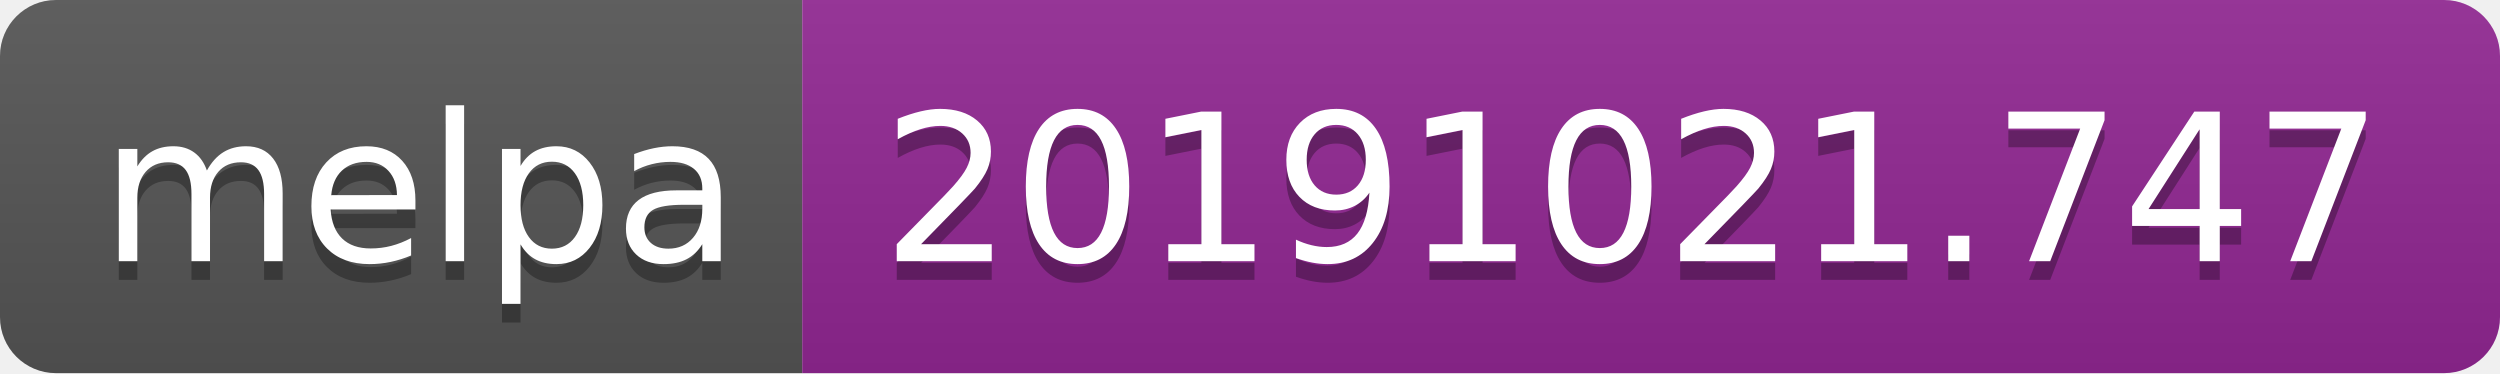
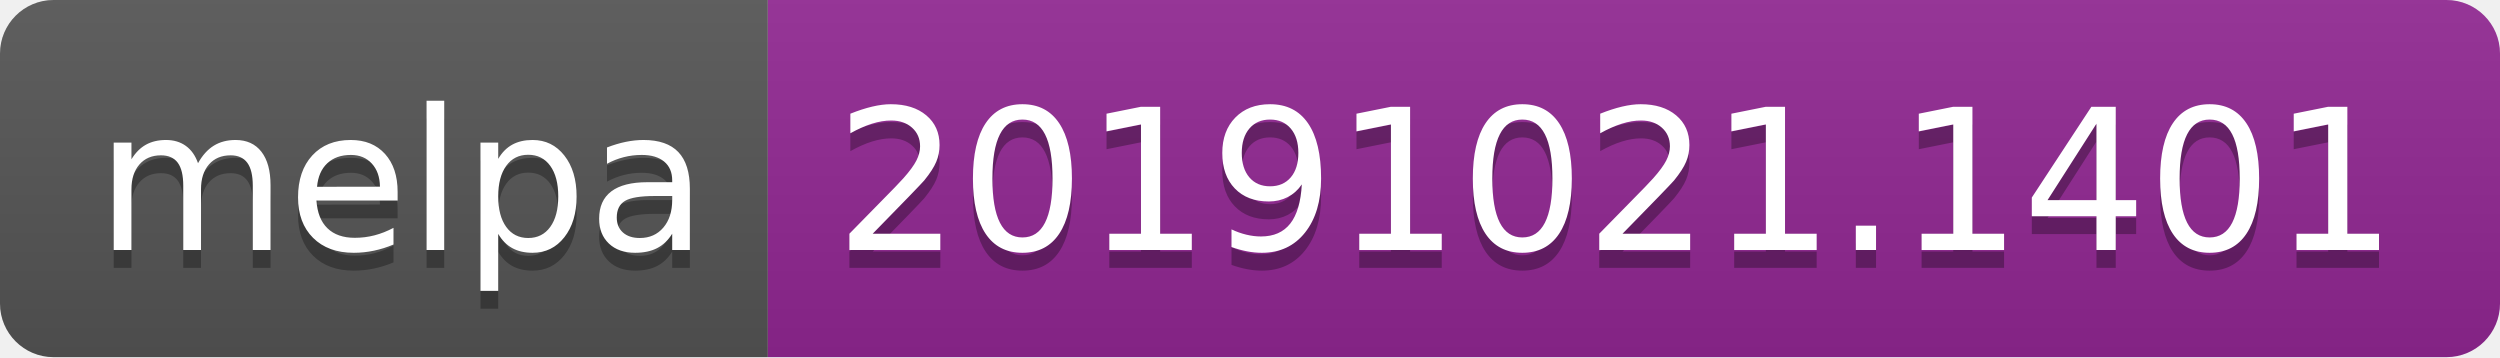
- <svg xmlns="http://www.w3.org/2000/svg" width="134" height="20">
+ <svg xmlns="http://www.w3.org/2000/svg" width="140" height="20">
  <linearGradient id="b" x2="0" y2="100%">
    <stop offset="0" stop-color="#bbb" stop-opacity=".1" />
    <stop offset="1" stop-opacity=".1" />
  </linearGradient>
  <clipPath id="a">
-     <rect width="134" height="20" rx="3" fill="#fff" />
+     <rect width="140" height="20" rx="3" fill="#fff" />
  </clipPath>
  <g clip-path="url(#a)">
    <path fill="#555" d="M0 0h43v20H0z" />
-     <path fill="#922793" d="M43 0h91v20H43z" />
-     <path fill="url(#b)" d="M0 0h134v20H0z" />
+     <path fill="#922793" d="M43 0h97v20H43z" />
+     <path fill="url(#b)" d="M0 0h140v20H0z" />
  </g>
  <g fill="#fff" text-anchor="middle" font-family="DejaVu Sans,Verdana,Geneva,sans-serif" font-size="110">
    <text x="225" y="150" fill="#010101" fill-opacity=".3" transform="scale(.1)" textLength="330">melpa</text>
    <text x="225" y="140" transform="scale(.1)" textLength="330">melpa</text>
-     <text x="875" y="150" fill="#010101" fill-opacity=".3" transform="scale(.1)" textLength="810">20191021.747</text>
-     <text x="875" y="140" transform="scale(.1)" textLength="810">20191021.747</text>
+     <text x="905" y="150" fill="#010101" fill-opacity=".3" transform="scale(.1)" textLength="870">20191021.1401</text>
+     <text x="905" y="140" transform="scale(.1)" textLength="870">20191021.1401</text>
  </g>
</svg>
